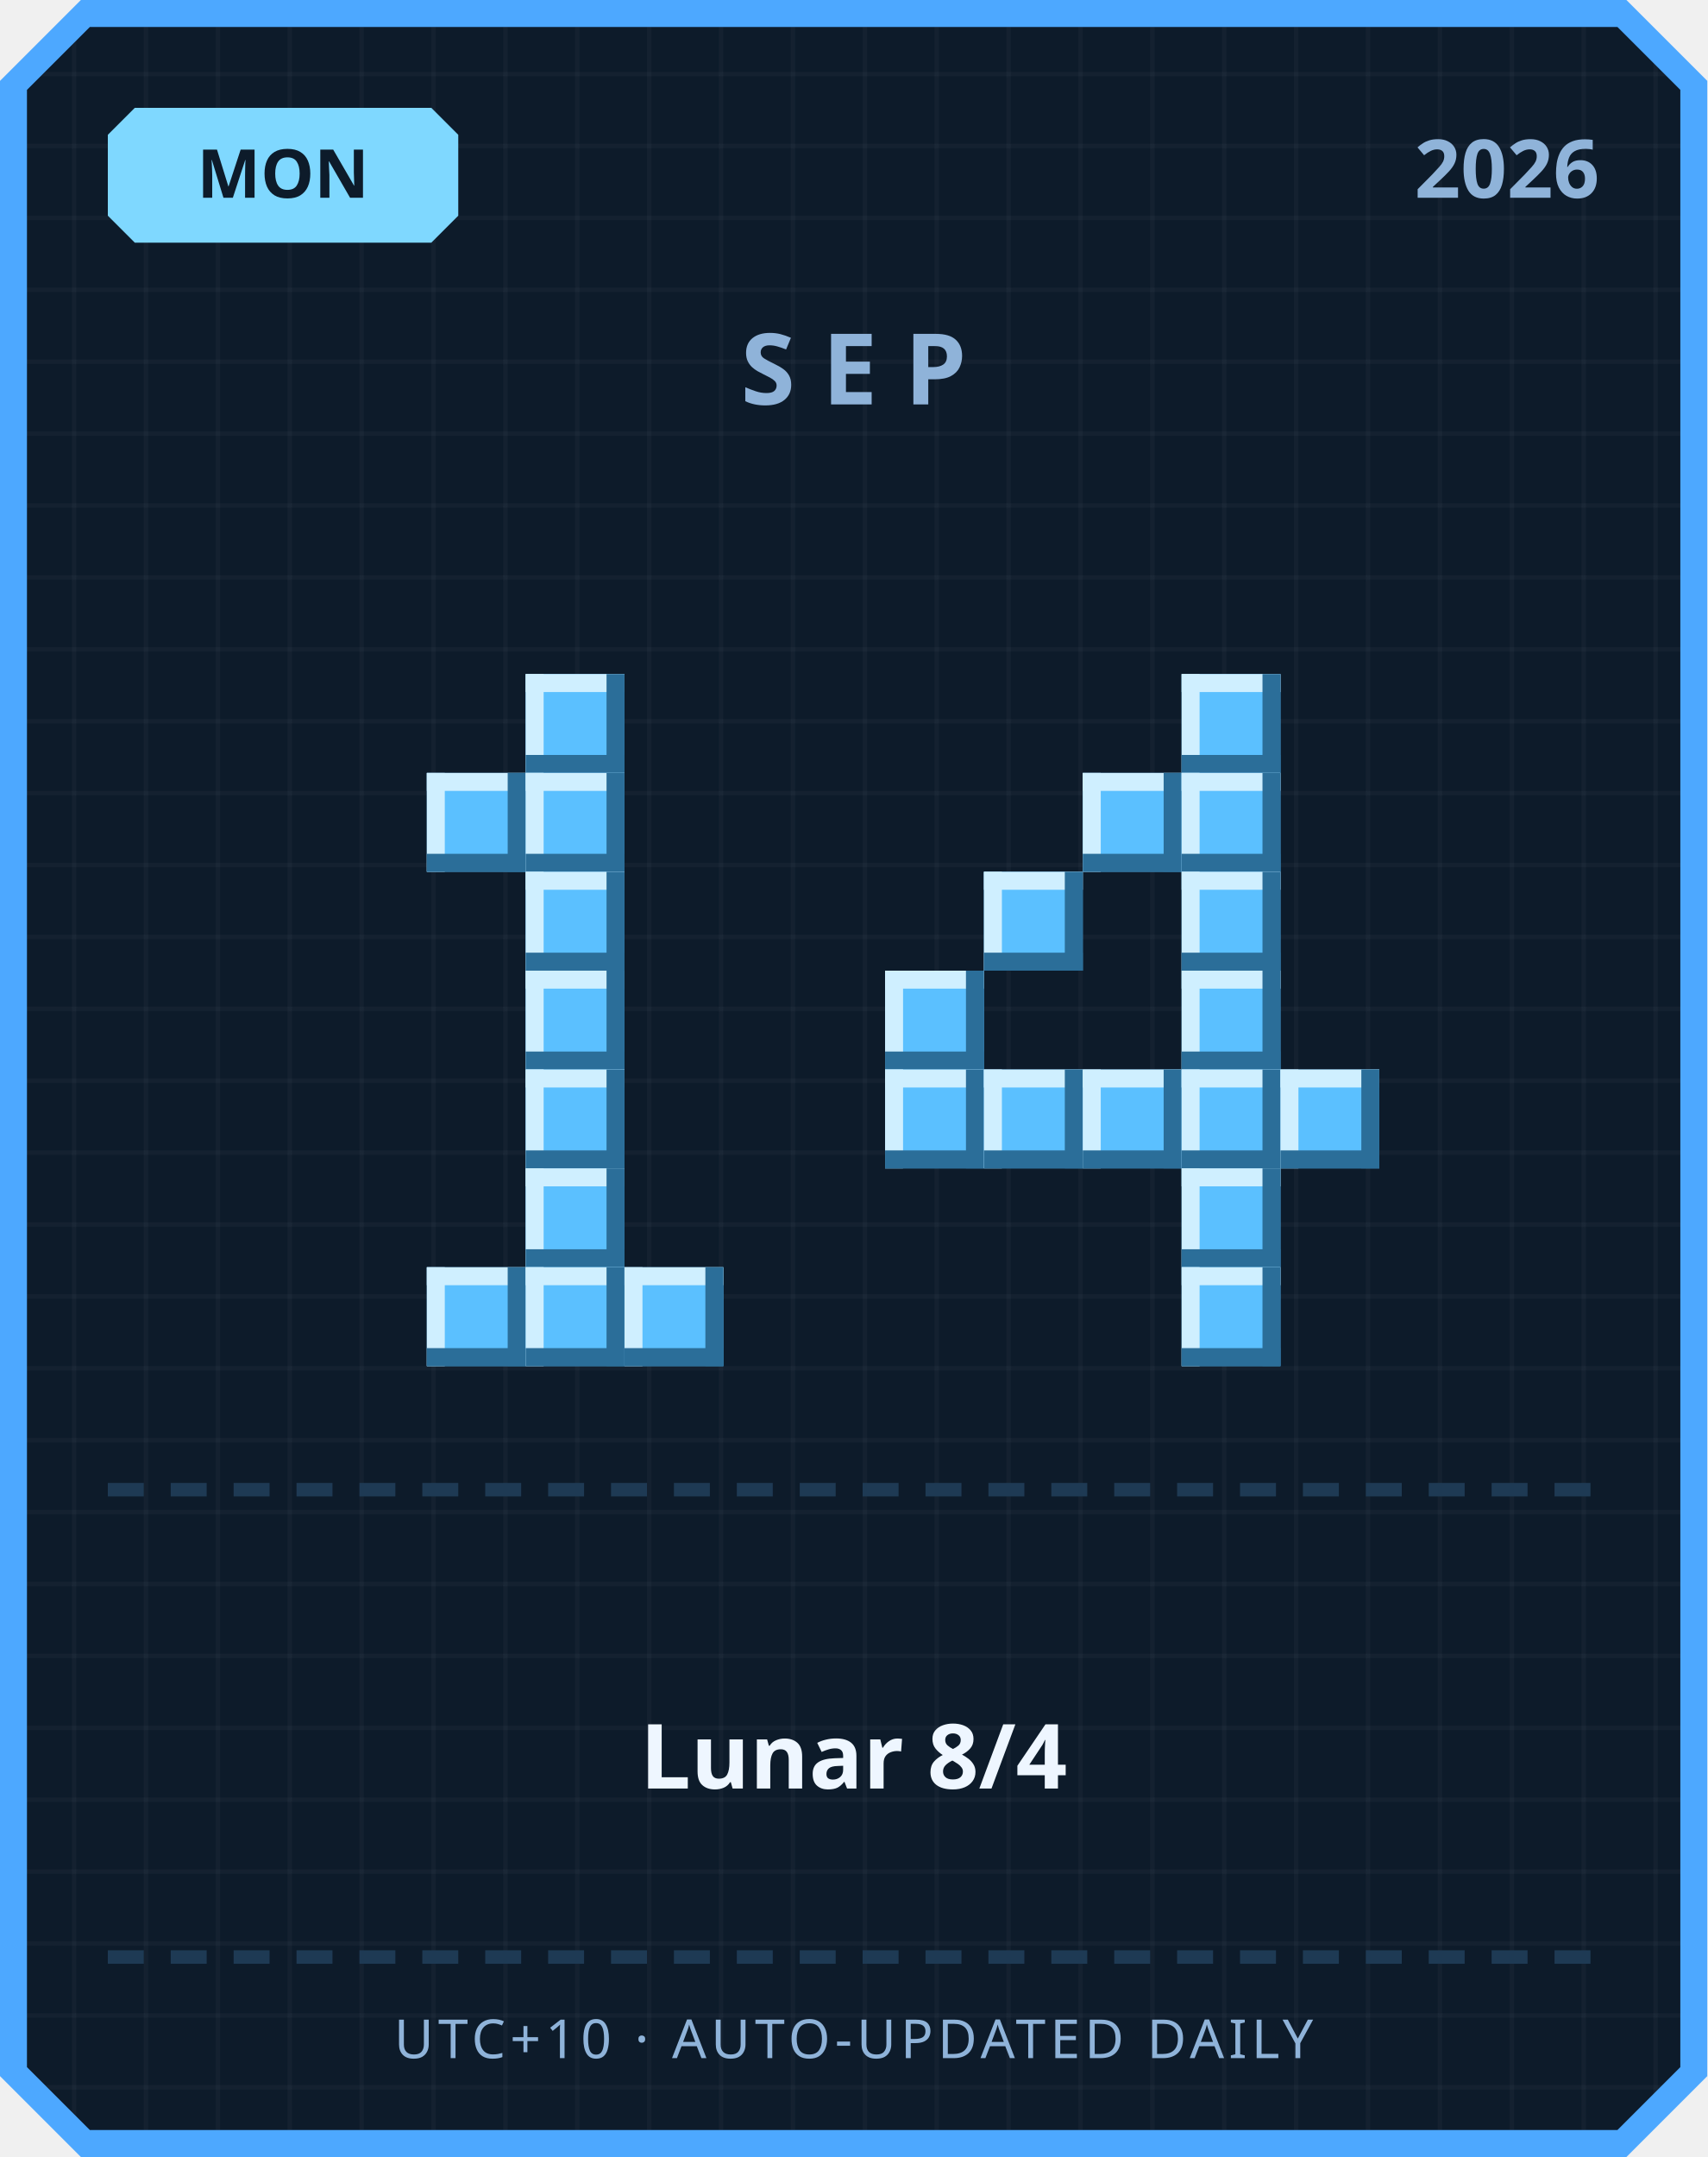
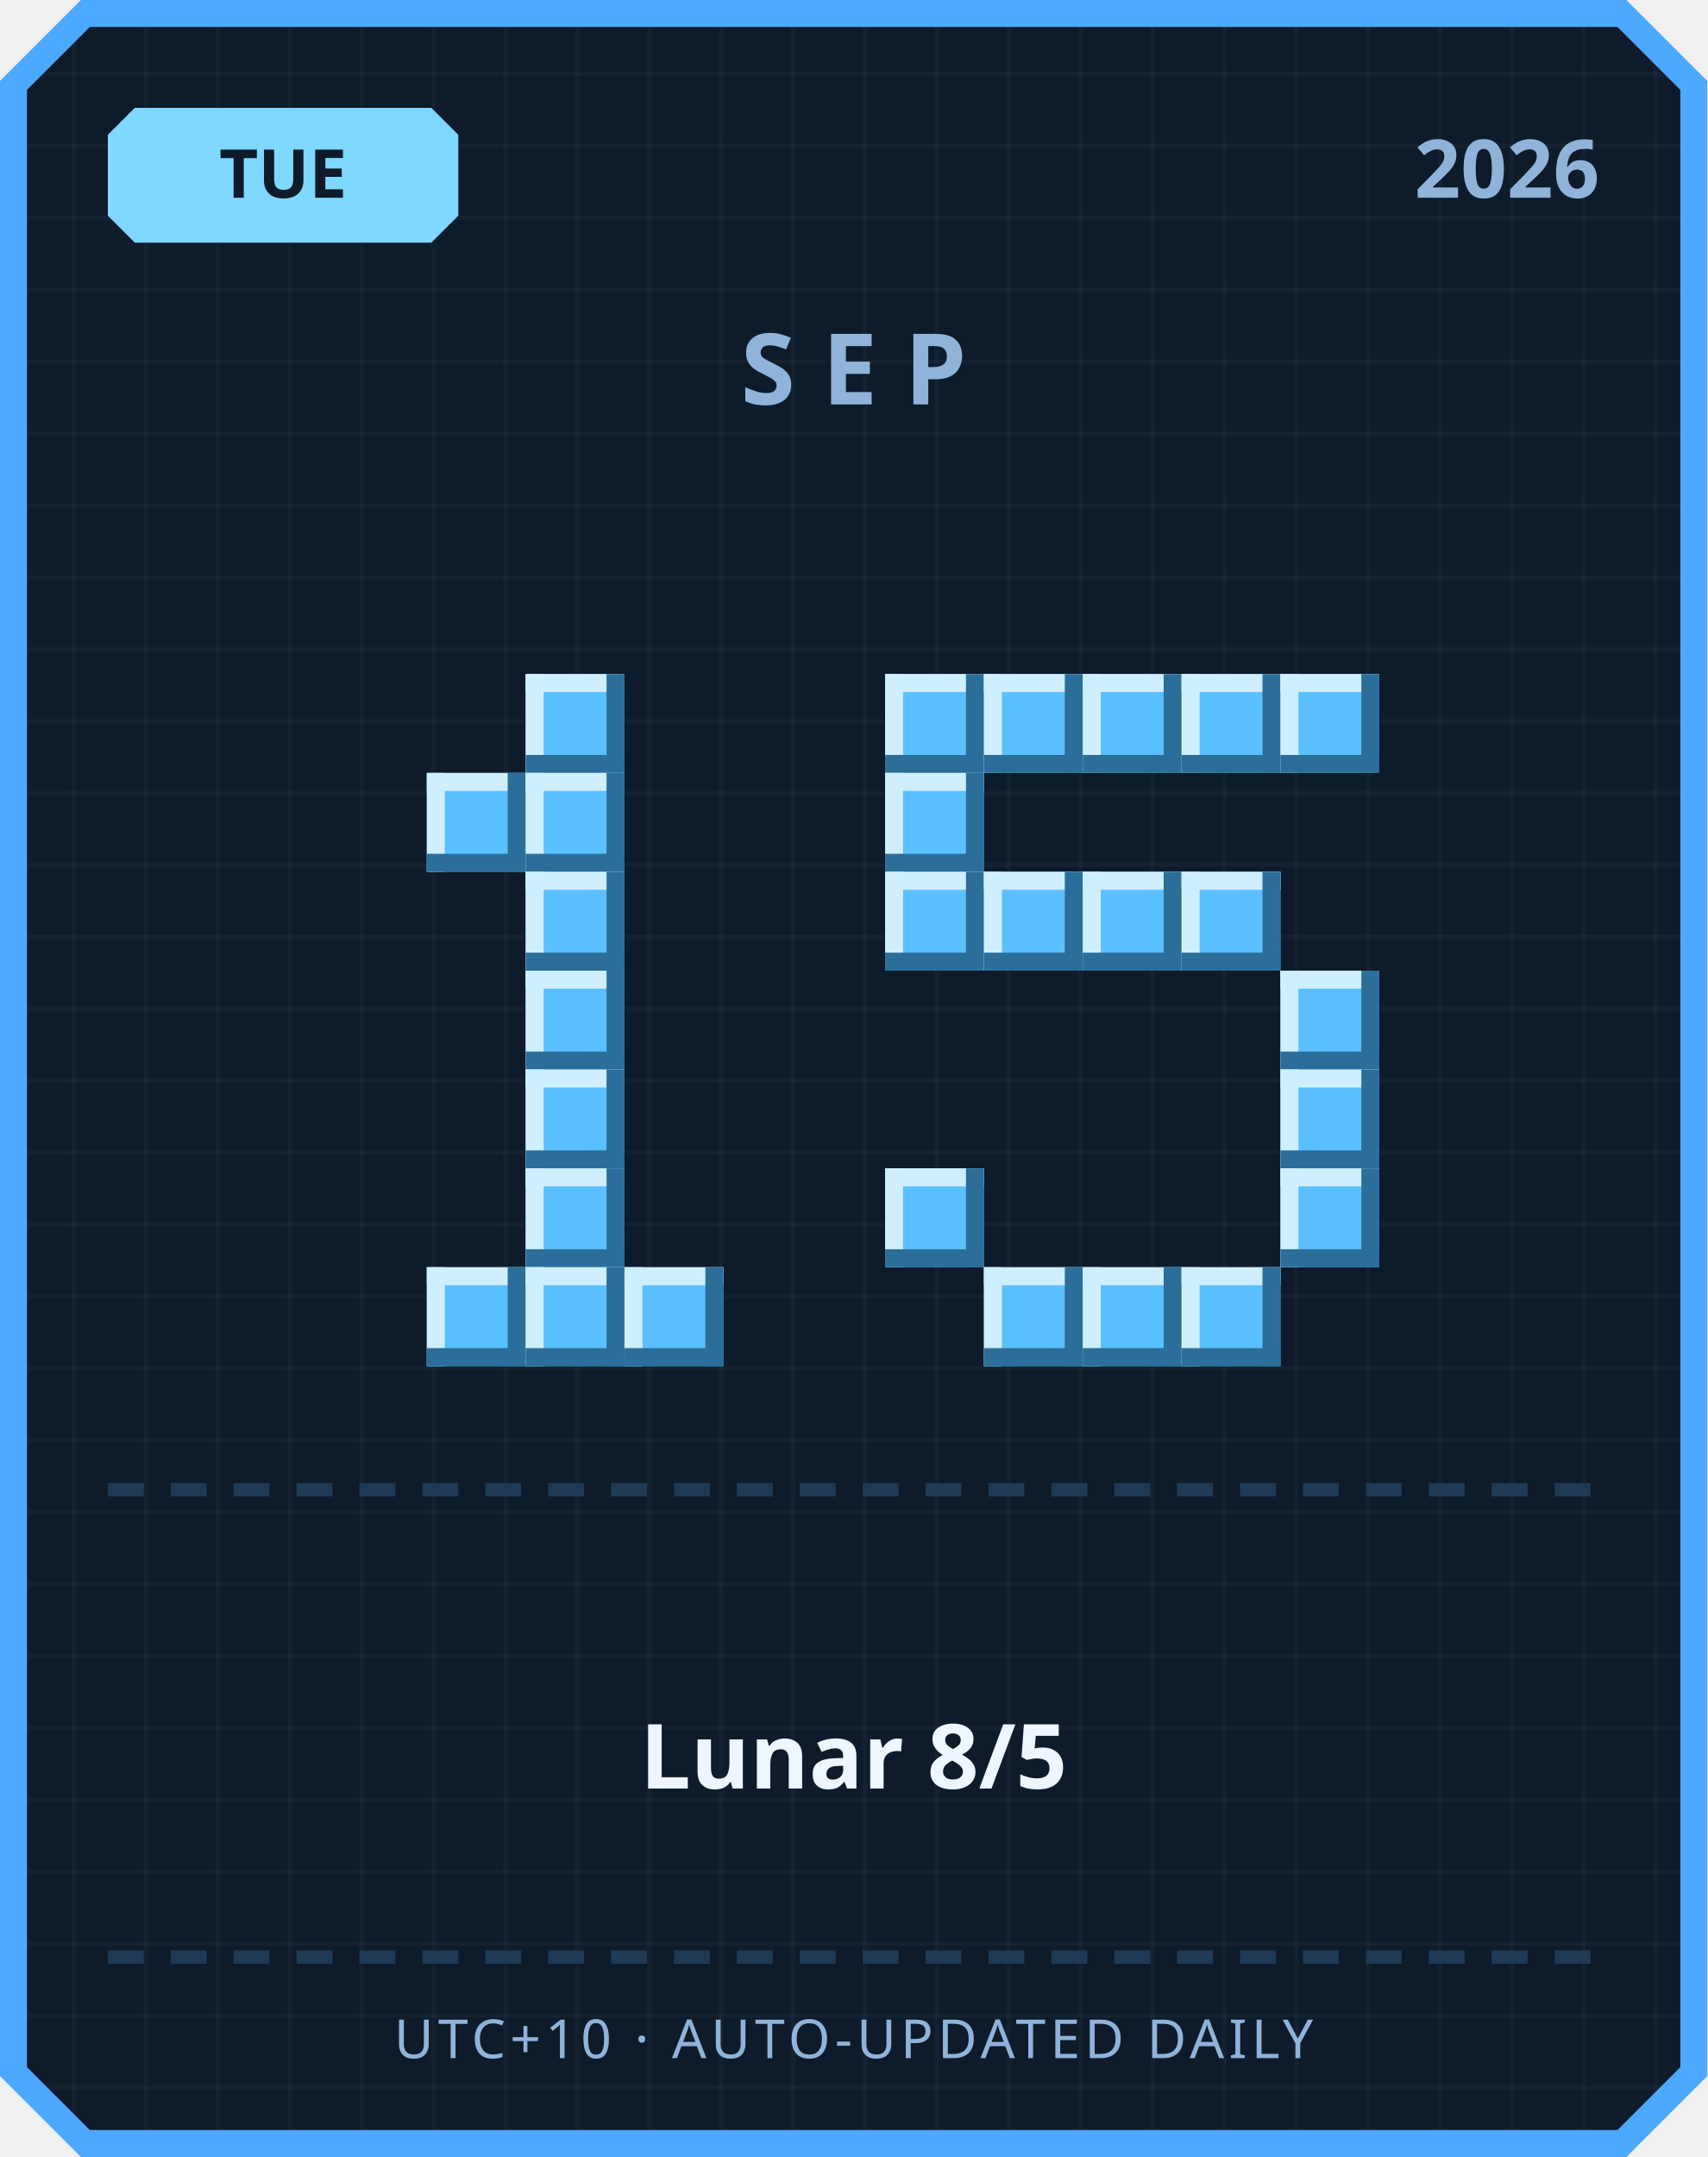
<svg xmlns="http://www.w3.org/2000/svg" width="380" height="480" viewBox="0 0 380 480">
  <defs>
    <pattern id="grid" width="16" height="16" patternUnits="userSpaceOnUse">
      <rect width="16" height="16" fill="#0d1b2a" />
      <rect width="1" height="16" fill="#ffffff" opacity="0.03" />
      <rect width="16" height="1" fill="#ffffff" opacity="0.03" />
    </pattern>
  </defs>
  <path d="M 18,0 L 362,0 L 380,18 L 380,462 L 362,480 L 18,480 L 0,462 L 0,18 Z" fill="#4da8ff" />
  <path d="M 20,6 L 360,6 L 374,20 L 374,460 L 360,474 L 20,474 L 6,460 L 6,20 Z" fill="url(#grid)" />
  <path d="M 30,24 L 96,24 L 102,30 L 102,48 L 96,54 L 30,54 L 24,48 L 24,30 Z" fill="#7fd8ff" />
-   <text x="63" y="44" text-anchor="middle" font-family="'Segoe UI', sans-serif" font-size="15" font-weight="700" fill="#0d1b2a">MON</text>
+   <text x="63" y="44" text-anchor="middle" font-family="'Segoe UI', sans-serif" font-size="15" font-weight="700" fill="#0d1b2a">TUE</text>
  <text x="356" y="44" text-anchor="end" font-family="'Segoe UI', sans-serif" font-size="18" font-weight="700" fill="#8fb3d9">2026</text>
  <text x="190" y="90" text-anchor="middle" font-family="'Segoe UI', sans-serif" font-size="22" font-weight="700" letter-spacing="6" fill="#8fb3d9">SEP</text>
  <rect x="117" y="150" width="22" height="22" fill="#5bc0ff" />
  <rect x="117" y="150" width="22" height="4" fill="#cfefff" />
  <rect x="117" y="150" width="4" height="22" fill="#cfefff" />
  <rect x="117" y="168" width="22" height="4" fill="#2b6e99" />
  <rect x="135" y="150" width="4" height="22" fill="#2b6e99" />
  <rect x="95" y="172" width="22" height="22" fill="#5bc0ff" />
  <rect x="95" y="172" width="22" height="4" fill="#cfefff" />
  <rect x="95" y="172" width="4" height="22" fill="#cfefff" />
  <rect x="95" y="190" width="22" height="4" fill="#2b6e99" />
  <rect x="113" y="172" width="4" height="22" fill="#2b6e99" />
  <rect x="117" y="172" width="22" height="22" fill="#5bc0ff" />
  <rect x="117" y="172" width="22" height="4" fill="#cfefff" />
  <rect x="117" y="172" width="4" height="22" fill="#cfefff" />
  <rect x="117" y="190" width="22" height="4" fill="#2b6e99" />
  <rect x="135" y="172" width="4" height="22" fill="#2b6e99" />
  <rect x="117" y="194" width="22" height="22" fill="#5bc0ff" />
  <rect x="117" y="194" width="22" height="4" fill="#cfefff" />
  <rect x="117" y="194" width="4" height="22" fill="#cfefff" />
  <rect x="117" y="212" width="22" height="4" fill="#2b6e99" />
  <rect x="135" y="194" width="4" height="22" fill="#2b6e99" />
  <rect x="117" y="216" width="22" height="22" fill="#5bc0ff" />
  <rect x="117" y="216" width="22" height="4" fill="#cfefff" />
  <rect x="117" y="216" width="4" height="22" fill="#cfefff" />
  <rect x="117" y="234" width="22" height="4" fill="#2b6e99" />
  <rect x="135" y="216" width="4" height="22" fill="#2b6e99" />
  <rect x="117" y="238" width="22" height="22" fill="#5bc0ff" />
  <rect x="117" y="238" width="22" height="4" fill="#cfefff" />
  <rect x="117" y="238" width="4" height="22" fill="#cfefff" />
  <rect x="117" y="256" width="22" height="4" fill="#2b6e99" />
  <rect x="135" y="238" width="4" height="22" fill="#2b6e99" />
  <rect x="117" y="260" width="22" height="22" fill="#5bc0ff" />
  <rect x="117" y="260" width="22" height="4" fill="#cfefff" />
  <rect x="117" y="260" width="4" height="22" fill="#cfefff" />
  <rect x="117" y="278" width="22" height="4" fill="#2b6e99" />
  <rect x="135" y="260" width="4" height="22" fill="#2b6e99" />
  <rect x="95" y="282" width="22" height="22" fill="#5bc0ff" />
  <rect x="95" y="282" width="22" height="4" fill="#cfefff" />
  <rect x="95" y="282" width="4" height="22" fill="#cfefff" />
  <rect x="95" y="300" width="22" height="4" fill="#2b6e99" />
  <rect x="113" y="282" width="4" height="22" fill="#2b6e99" />
  <rect x="117" y="282" width="22" height="22" fill="#5bc0ff" />
  <rect x="117" y="282" width="22" height="4" fill="#cfefff" />
  <rect x="117" y="282" width="4" height="22" fill="#cfefff" />
  <rect x="117" y="300" width="22" height="4" fill="#2b6e99" />
  <rect x="135" y="282" width="4" height="22" fill="#2b6e99" />
  <rect x="139" y="282" width="22" height="22" fill="#5bc0ff" />
  <rect x="139" y="282" width="22" height="4" fill="#cfefff" />
  <rect x="139" y="282" width="4" height="22" fill="#cfefff" />
  <rect x="139" y="300" width="22" height="4" fill="#2b6e99" />
  <rect x="157" y="282" width="4" height="22" fill="#2b6e99" />
+   <rect x="197" y="150" width="22" height="22" fill="#5bc0ff" />
+   <rect x="197" y="150" width="22" height="4" fill="#cfefff" />
+   <rect x="197" y="150" width="4" height="22" fill="#cfefff" />
+   <rect x="197" y="168" width="22" height="4" fill="#2b6e99" />
+   <rect x="215" y="150" width="4" height="22" fill="#2b6e99" />
+   <rect x="219" y="150" width="22" height="22" fill="#5bc0ff" />
+   <rect x="219" y="150" width="22" height="4" fill="#cfefff" />
+   <rect x="219" y="150" width="4" height="22" fill="#cfefff" />
+   <rect x="219" y="168" width="22" height="4" fill="#2b6e99" />
+   <rect x="237" y="150" width="4" height="22" fill="#2b6e99" />
+   <rect x="241" y="150" width="22" height="22" fill="#5bc0ff" />
+   <rect x="241" y="150" width="22" height="4" fill="#cfefff" />
+   <rect x="241" y="150" width="4" height="22" fill="#cfefff" />
+   <rect x="241" y="168" width="22" height="4" fill="#2b6e99" />
+   <rect x="259" y="150" width="4" height="22" fill="#2b6e99" />
  <rect x="263" y="150" width="22" height="22" fill="#5bc0ff" />
  <rect x="263" y="150" width="22" height="4" fill="#cfefff" />
  <rect x="263" y="150" width="4" height="22" fill="#cfefff" />
  <rect x="263" y="168" width="22" height="4" fill="#2b6e99" />
  <rect x="281" y="150" width="4" height="22" fill="#2b6e99" />
-   <rect x="241" y="172" width="22" height="22" fill="#5bc0ff" />
-   <rect x="241" y="172" width="22" height="4" fill="#cfefff" />
-   <rect x="241" y="172" width="4" height="22" fill="#cfefff" />
-   <rect x="241" y="190" width="22" height="4" fill="#2b6e99" />
-   <rect x="259" y="172" width="4" height="22" fill="#2b6e99" />
-   <rect x="263" y="172" width="22" height="22" fill="#5bc0ff" />
-   <rect x="263" y="172" width="22" height="4" fill="#cfefff" />
-   <rect x="263" y="172" width="4" height="22" fill="#cfefff" />
-   <rect x="263" y="190" width="22" height="4" fill="#2b6e99" />
-   <rect x="281" y="172" width="4" height="22" fill="#2b6e99" />
+   <rect x="285" y="150" width="22" height="22" fill="#5bc0ff" />
+   <rect x="285" y="150" width="22" height="4" fill="#cfefff" />
+   <rect x="285" y="150" width="4" height="22" fill="#cfefff" />
+   <rect x="285" y="168" width="22" height="4" fill="#2b6e99" />
+   <rect x="303" y="150" width="4" height="22" fill="#2b6e99" />
+   <rect x="197" y="172" width="22" height="22" fill="#5bc0ff" />
+   <rect x="197" y="172" width="22" height="4" fill="#cfefff" />
+   <rect x="197" y="172" width="4" height="22" fill="#cfefff" />
+   <rect x="197" y="190" width="22" height="4" fill="#2b6e99" />
+   <rect x="215" y="172" width="4" height="22" fill="#2b6e99" />
+   <rect x="197" y="194" width="22" height="22" fill="#5bc0ff" />
+   <rect x="197" y="194" width="22" height="4" fill="#cfefff" />
+   <rect x="197" y="194" width="4" height="22" fill="#cfefff" />
+   <rect x="197" y="212" width="22" height="4" fill="#2b6e99" />
+   <rect x="215" y="194" width="4" height="22" fill="#2b6e99" />
  <rect x="219" y="194" width="22" height="22" fill="#5bc0ff" />
  <rect x="219" y="194" width="22" height="4" fill="#cfefff" />
  <rect x="219" y="194" width="4" height="22" fill="#cfefff" />
  <rect x="219" y="212" width="22" height="4" fill="#2b6e99" />
  <rect x="237" y="194" width="4" height="22" fill="#2b6e99" />
+   <rect x="241" y="194" width="22" height="22" fill="#5bc0ff" />
+   <rect x="241" y="194" width="22" height="4" fill="#cfefff" />
+   <rect x="241" y="194" width="4" height="22" fill="#cfefff" />
+   <rect x="241" y="212" width="22" height="4" fill="#2b6e99" />
+   <rect x="259" y="194" width="4" height="22" fill="#2b6e99" />
  <rect x="263" y="194" width="22" height="22" fill="#5bc0ff" />
  <rect x="263" y="194" width="22" height="4" fill="#cfefff" />
  <rect x="263" y="194" width="4" height="22" fill="#cfefff" />
  <rect x="263" y="212" width="22" height="4" fill="#2b6e99" />
  <rect x="281" y="194" width="4" height="22" fill="#2b6e99" />
-   <rect x="197" y="216" width="22" height="22" fill="#5bc0ff" />
-   <rect x="197" y="216" width="22" height="4" fill="#cfefff" />
-   <rect x="197" y="216" width="4" height="22" fill="#cfefff" />
-   <rect x="197" y="234" width="22" height="4" fill="#2b6e99" />
-   <rect x="215" y="216" width="4" height="22" fill="#2b6e99" />
-   <rect x="263" y="216" width="22" height="22" fill="#5bc0ff" />
-   <rect x="263" y="216" width="22" height="4" fill="#cfefff" />
-   <rect x="263" y="216" width="4" height="22" fill="#cfefff" />
-   <rect x="263" y="234" width="22" height="4" fill="#2b6e99" />
-   <rect x="281" y="216" width="4" height="22" fill="#2b6e99" />
-   <rect x="197" y="238" width="22" height="22" fill="#5bc0ff" />
-   <rect x="197" y="238" width="22" height="4" fill="#cfefff" />
-   <rect x="197" y="238" width="4" height="22" fill="#cfefff" />
-   <rect x="197" y="256" width="22" height="4" fill="#2b6e99" />
-   <rect x="215" y="238" width="4" height="22" fill="#2b6e99" />
-   <rect x="219" y="238" width="22" height="22" fill="#5bc0ff" />
-   <rect x="219" y="238" width="22" height="4" fill="#cfefff" />
-   <rect x="219" y="238" width="4" height="22" fill="#cfefff" />
-   <rect x="219" y="256" width="22" height="4" fill="#2b6e99" />
-   <rect x="237" y="238" width="4" height="22" fill="#2b6e99" />
-   <rect x="241" y="238" width="22" height="22" fill="#5bc0ff" />
-   <rect x="241" y="238" width="22" height="4" fill="#cfefff" />
-   <rect x="241" y="238" width="4" height="22" fill="#cfefff" />
-   <rect x="241" y="256" width="22" height="4" fill="#2b6e99" />
-   <rect x="259" y="238" width="4" height="22" fill="#2b6e99" />
-   <rect x="263" y="238" width="22" height="22" fill="#5bc0ff" />
-   <rect x="263" y="238" width="22" height="4" fill="#cfefff" />
-   <rect x="263" y="238" width="4" height="22" fill="#cfefff" />
-   <rect x="263" y="256" width="22" height="4" fill="#2b6e99" />
-   <rect x="281" y="238" width="4" height="22" fill="#2b6e99" />
+   <rect x="285" y="216" width="22" height="22" fill="#5bc0ff" />
+   <rect x="285" y="216" width="22" height="4" fill="#cfefff" />
+   <rect x="285" y="216" width="4" height="22" fill="#cfefff" />
+   <rect x="285" y="234" width="22" height="4" fill="#2b6e99" />
+   <rect x="303" y="216" width="4" height="22" fill="#2b6e99" />
  <rect x="285" y="238" width="22" height="22" fill="#5bc0ff" />
  <rect x="285" y="238" width="22" height="4" fill="#cfefff" />
  <rect x="285" y="238" width="4" height="22" fill="#cfefff" />
  <rect x="285" y="256" width="22" height="4" fill="#2b6e99" />
  <rect x="303" y="238" width="4" height="22" fill="#2b6e99" />
-   <rect x="263" y="260" width="22" height="22" fill="#5bc0ff" />
-   <rect x="263" y="260" width="22" height="4" fill="#cfefff" />
-   <rect x="263" y="260" width="4" height="22" fill="#cfefff" />
-   <rect x="263" y="278" width="22" height="4" fill="#2b6e99" />
-   <rect x="281" y="260" width="4" height="22" fill="#2b6e99" />
+   <rect x="197" y="260" width="22" height="22" fill="#5bc0ff" />
+   <rect x="197" y="260" width="22" height="4" fill="#cfefff" />
+   <rect x="197" y="260" width="4" height="22" fill="#cfefff" />
+   <rect x="197" y="278" width="22" height="4" fill="#2b6e99" />
+   <rect x="215" y="260" width="4" height="22" fill="#2b6e99" />
+   <rect x="285" y="260" width="22" height="22" fill="#5bc0ff" />
+   <rect x="285" y="260" width="22" height="4" fill="#cfefff" />
+   <rect x="285" y="260" width="4" height="22" fill="#cfefff" />
+   <rect x="285" y="278" width="22" height="4" fill="#2b6e99" />
+   <rect x="303" y="260" width="4" height="22" fill="#2b6e99" />
+   <rect x="219" y="282" width="22" height="22" fill="#5bc0ff" />
+   <rect x="219" y="282" width="22" height="4" fill="#cfefff" />
+   <rect x="219" y="282" width="4" height="22" fill="#cfefff" />
+   <rect x="219" y="300" width="22" height="4" fill="#2b6e99" />
+   <rect x="237" y="282" width="4" height="22" fill="#2b6e99" />
+   <rect x="241" y="282" width="22" height="22" fill="#5bc0ff" />
+   <rect x="241" y="282" width="22" height="4" fill="#cfefff" />
+   <rect x="241" y="282" width="4" height="22" fill="#cfefff" />
+   <rect x="241" y="300" width="22" height="4" fill="#2b6e99" />
+   <rect x="259" y="282" width="4" height="22" fill="#2b6e99" />
  <rect x="263" y="282" width="22" height="22" fill="#5bc0ff" />
  <rect x="263" y="282" width="22" height="4" fill="#cfefff" />
  <rect x="263" y="282" width="4" height="22" fill="#cfefff" />
  <rect x="263" y="300" width="22" height="4" fill="#2b6e99" />
  <rect x="281" y="282" width="4" height="22" fill="#2b6e99" />
  <rect x="24" y="330" width="8" height="3" fill="#1e3a54" />
  <rect x="38" y="330" width="8" height="3" fill="#1e3a54" />
  <rect x="52" y="330" width="8" height="3" fill="#1e3a54" />
  <rect x="66" y="330" width="8" height="3" fill="#1e3a54" />
  <rect x="80" y="330" width="8" height="3" fill="#1e3a54" />
  <rect x="94" y="330" width="8" height="3" fill="#1e3a54" />
  <rect x="108" y="330" width="8" height="3" fill="#1e3a54" />
  <rect x="122" y="330" width="8" height="3" fill="#1e3a54" />
  <rect x="136" y="330" width="8" height="3" fill="#1e3a54" />
  <rect x="150" y="330" width="8" height="3" fill="#1e3a54" />
  <rect x="164" y="330" width="8" height="3" fill="#1e3a54" />
  <rect x="178" y="330" width="8" height="3" fill="#1e3a54" />
  <rect x="192" y="330" width="8" height="3" fill="#1e3a54" />
  <rect x="206" y="330" width="8" height="3" fill="#1e3a54" />
  <rect x="220" y="330" width="8" height="3" fill="#1e3a54" />
  <rect x="234" y="330" width="8" height="3" fill="#1e3a54" />
  <rect x="248" y="330" width="8" height="3" fill="#1e3a54" />
  <rect x="262" y="330" width="8" height="3" fill="#1e3a54" />
  <rect x="276" y="330" width="8" height="3" fill="#1e3a54" />
  <rect x="290" y="330" width="8" height="3" fill="#1e3a54" />
  <rect x="304" y="330" width="8" height="3" fill="#1e3a54" />
  <rect x="318" y="330" width="8" height="3" fill="#1e3a54" />
  <rect x="332" y="330" width="8" height="3" fill="#1e3a54" />
  <rect x="346" y="330" width="8" height="3" fill="#1e3a54" />
-   <text x="190" y="398" text-anchor="middle" font-family="'Segoe UI', 'Microsoft JhengHei', sans-serif" font-size="20" font-weight="700" fill="#eef6ff">Lunar 8/4</text>
+   <text x="190" y="398" text-anchor="middle" font-family="'Segoe UI', 'Microsoft JhengHei', sans-serif" font-size="20" font-weight="700" fill="#eef6ff">Lunar 8/5</text>
  <rect x="24" y="434" width="8" height="3" fill="#1e3a54" />
  <rect x="38" y="434" width="8" height="3" fill="#1e3a54" />
  <rect x="52" y="434" width="8" height="3" fill="#1e3a54" />
  <rect x="66" y="434" width="8" height="3" fill="#1e3a54" />
  <rect x="80" y="434" width="8" height="3" fill="#1e3a54" />
  <rect x="94" y="434" width="8" height="3" fill="#1e3a54" />
  <rect x="108" y="434" width="8" height="3" fill="#1e3a54" />
  <rect x="122" y="434" width="8" height="3" fill="#1e3a54" />
  <rect x="136" y="434" width="8" height="3" fill="#1e3a54" />
  <rect x="150" y="434" width="8" height="3" fill="#1e3a54" />
  <rect x="164" y="434" width="8" height="3" fill="#1e3a54" />
  <rect x="178" y="434" width="8" height="3" fill="#1e3a54" />
  <rect x="192" y="434" width="8" height="3" fill="#1e3a54" />
  <rect x="206" y="434" width="8" height="3" fill="#1e3a54" />
  <rect x="220" y="434" width="8" height="3" fill="#1e3a54" />
  <rect x="234" y="434" width="8" height="3" fill="#1e3a54" />
  <rect x="248" y="434" width="8" height="3" fill="#1e3a54" />
  <rect x="262" y="434" width="8" height="3" fill="#1e3a54" />
  <rect x="276" y="434" width="8" height="3" fill="#1e3a54" />
  <rect x="290" y="434" width="8" height="3" fill="#1e3a54" />
  <rect x="304" y="434" width="8" height="3" fill="#1e3a54" />
  <rect x="318" y="434" width="8" height="3" fill="#1e3a54" />
  <rect x="332" y="434" width="8" height="3" fill="#1e3a54" />
  <rect x="346" y="434" width="8" height="3" fill="#1e3a54" />
  <text x="190" y="458" text-anchor="middle" font-family="'Segoe UI', sans-serif" font-size="12" letter-spacing="1" fill="#8fb3d9">UTC+10 · AUTO-UPDATED DAILY</text>
</svg>
